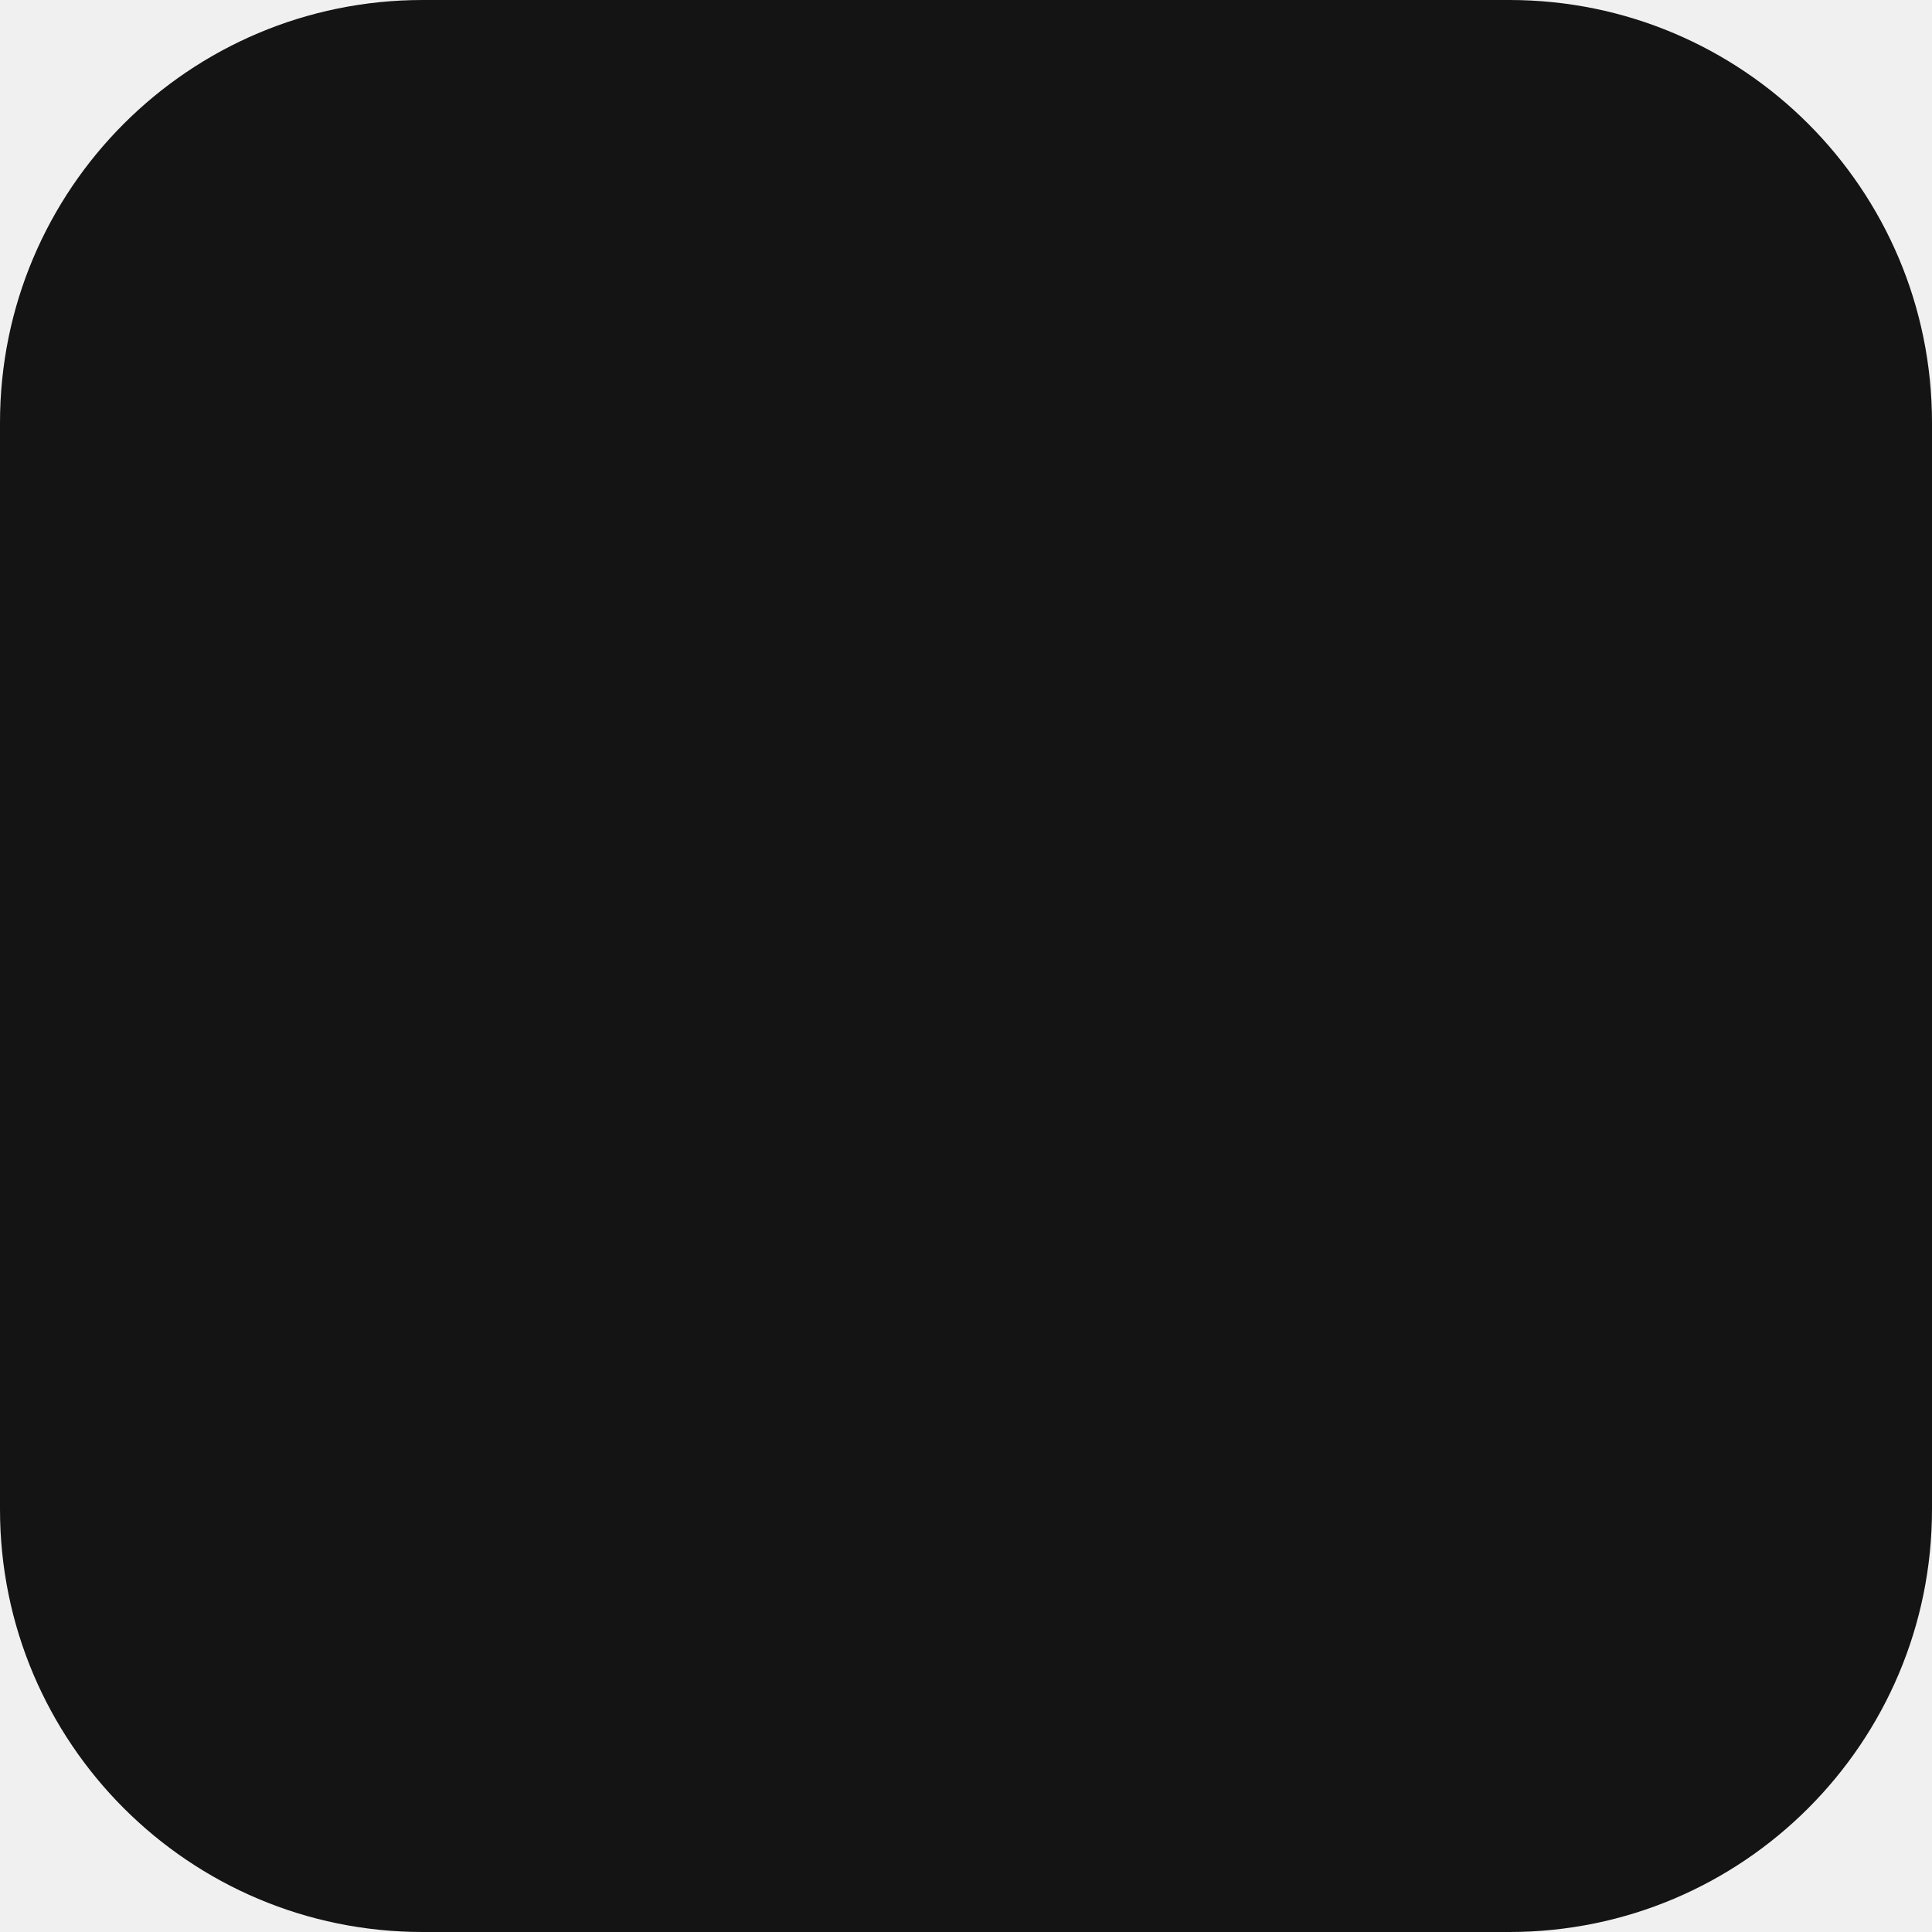
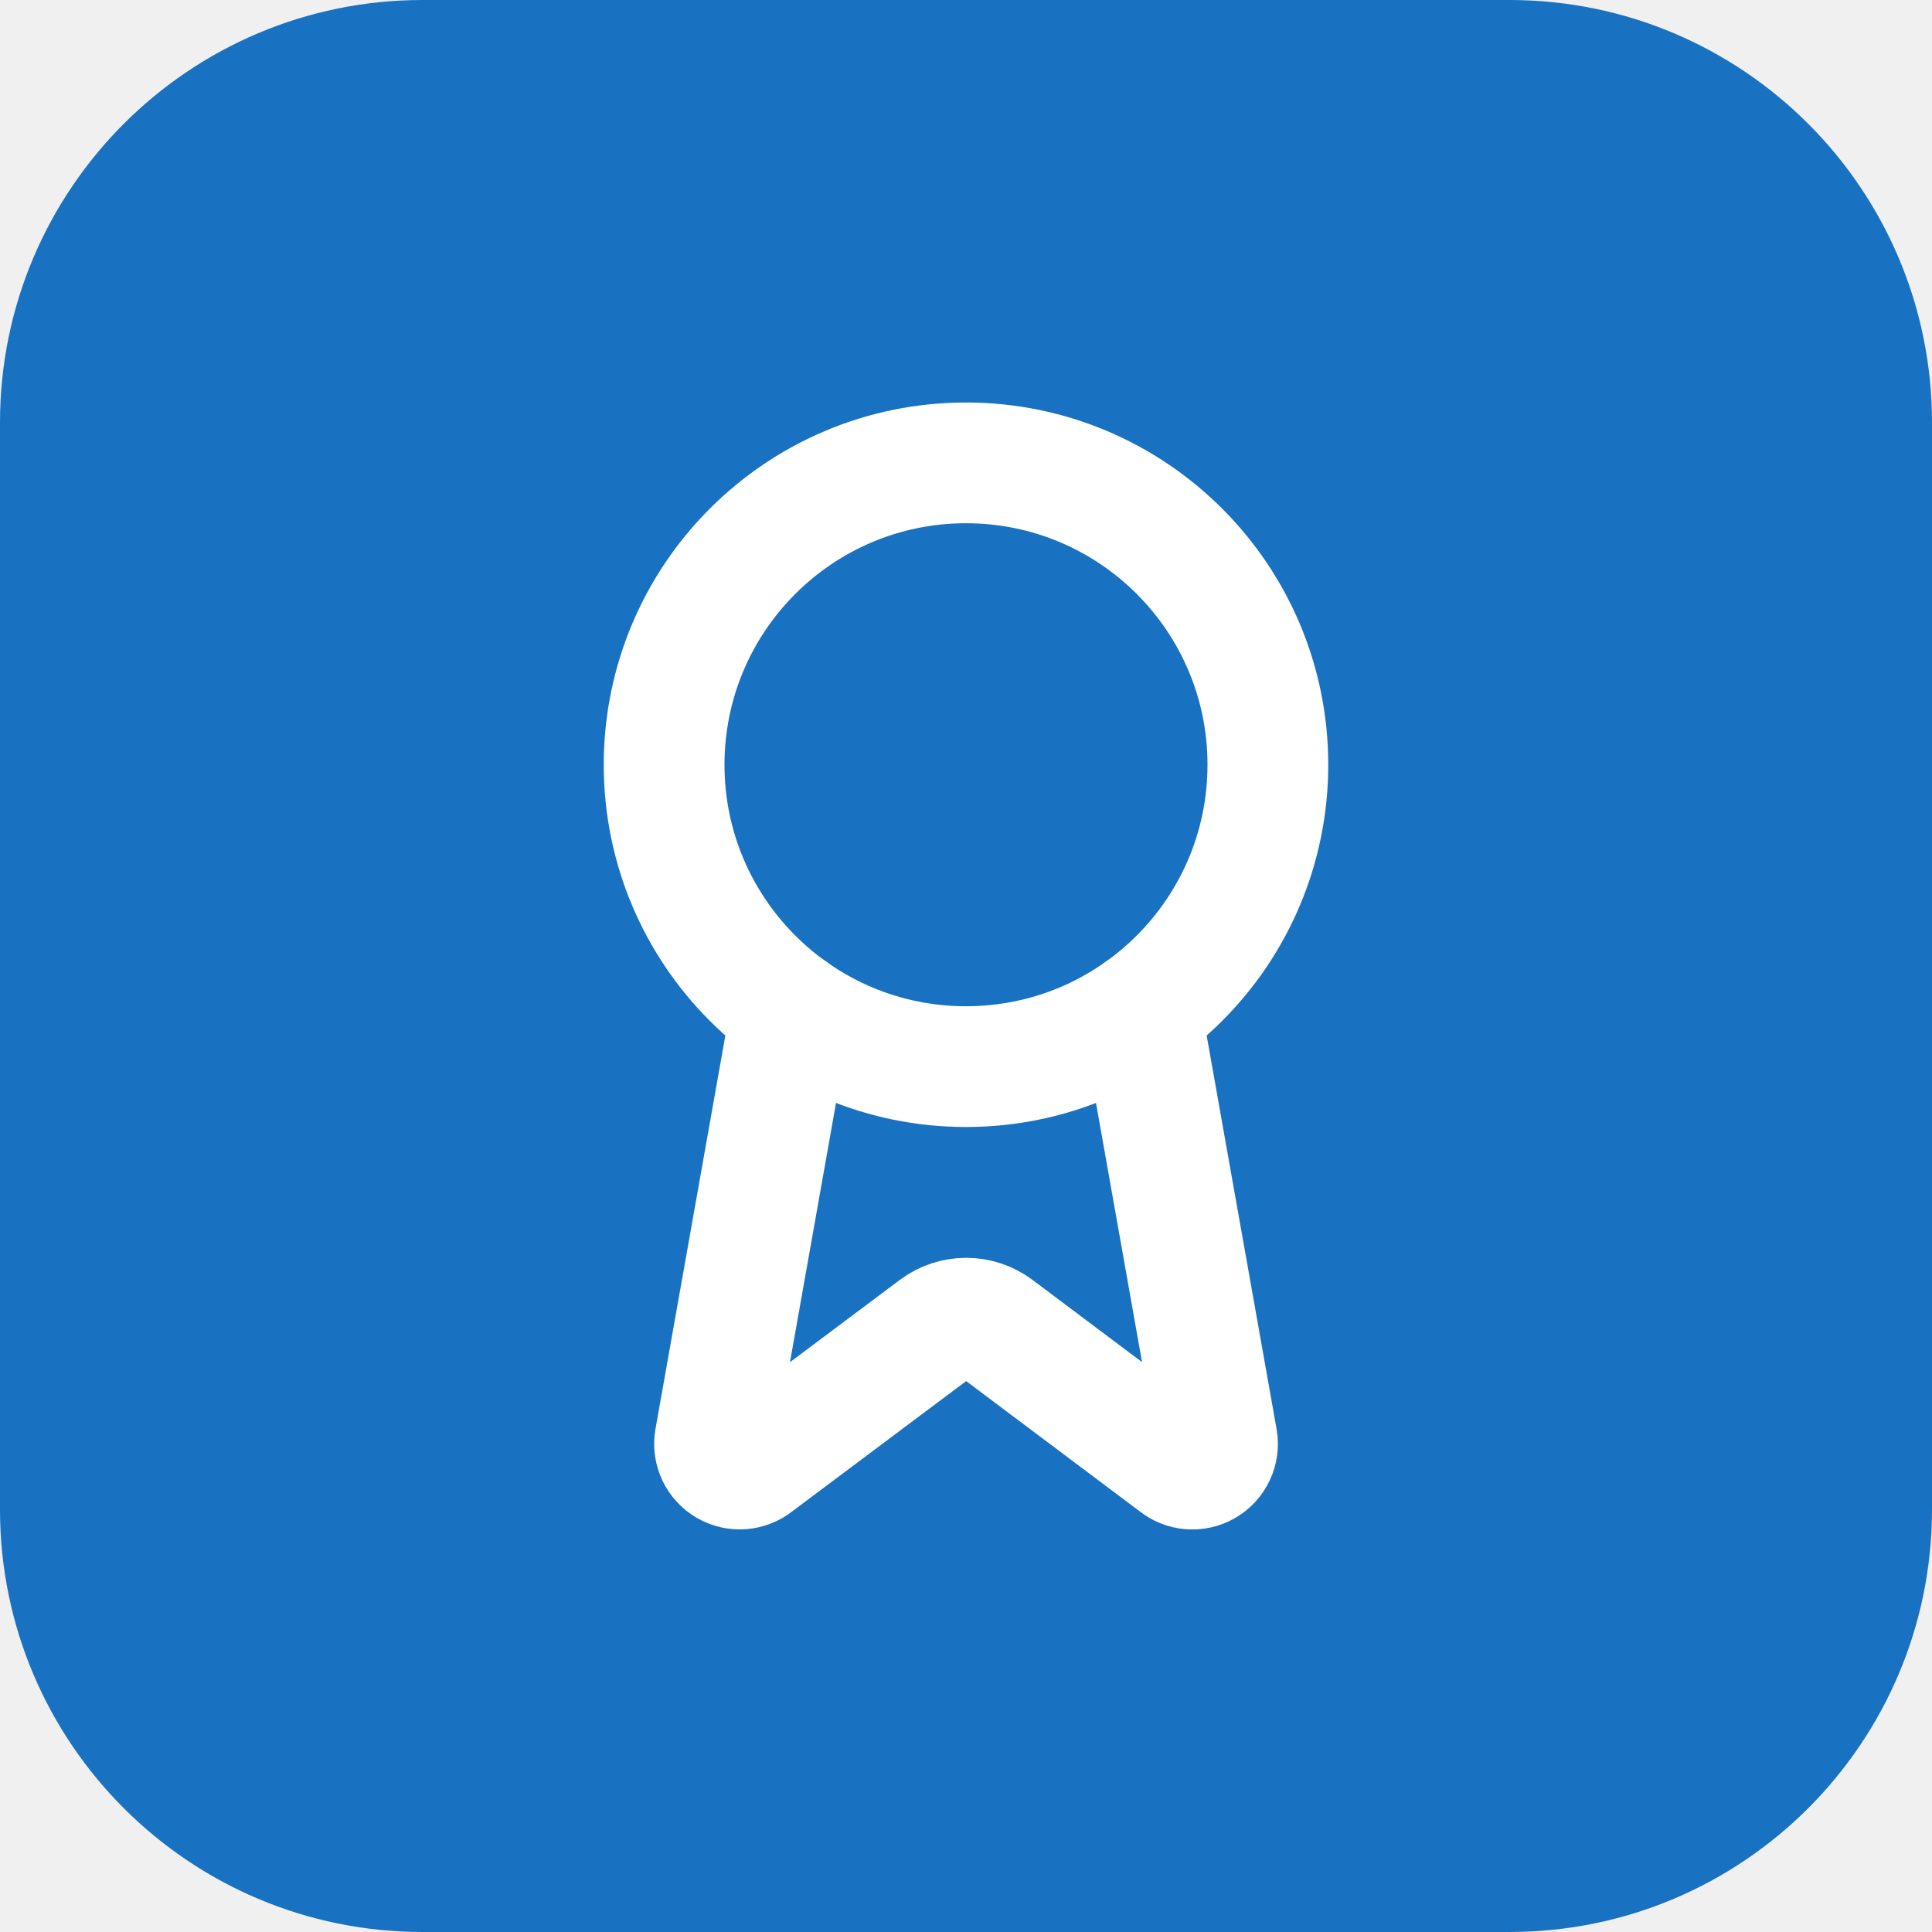
<svg xmlns="http://www.w3.org/2000/svg" viewBox="0 0 64 64">
-   <rect width="64" height="64" rx="14" fill="#141414" />
+   <rect width="64" height="64" rx="14" fill="#1971c2" />
+   <g transform="translate(12 12) scale(1.666667)" fill="none" stroke="#ffffff" stroke-width="2.4" stroke-linecap="round" stroke-linejoin="round">
+     <path d="m15.477 12.89 1.515 8.526a.5.5 0 0 1-.81.47l-3.58-2.687a1 1 0 0 0-1.197 0l-3.586 2.686a.5.5 0 0 1-.81-.469l1.514-8.526" />
+     <circle cx="12" cy="8" r="6" />
+   </g>
</svg>
